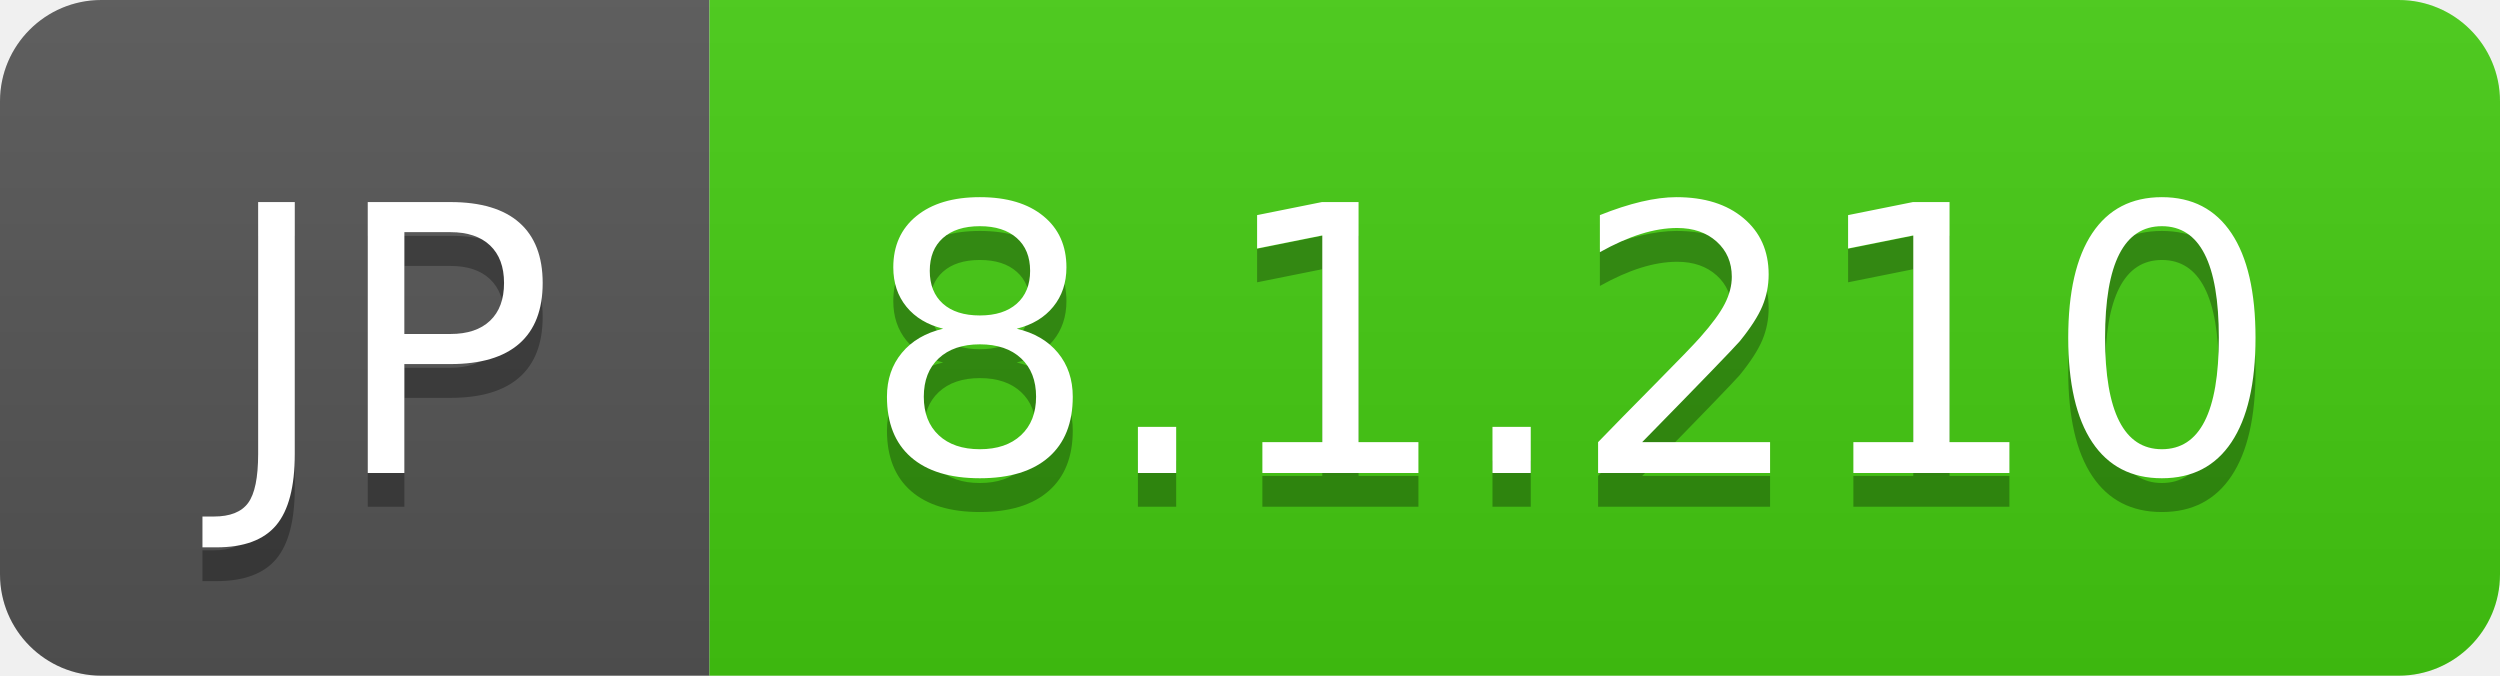
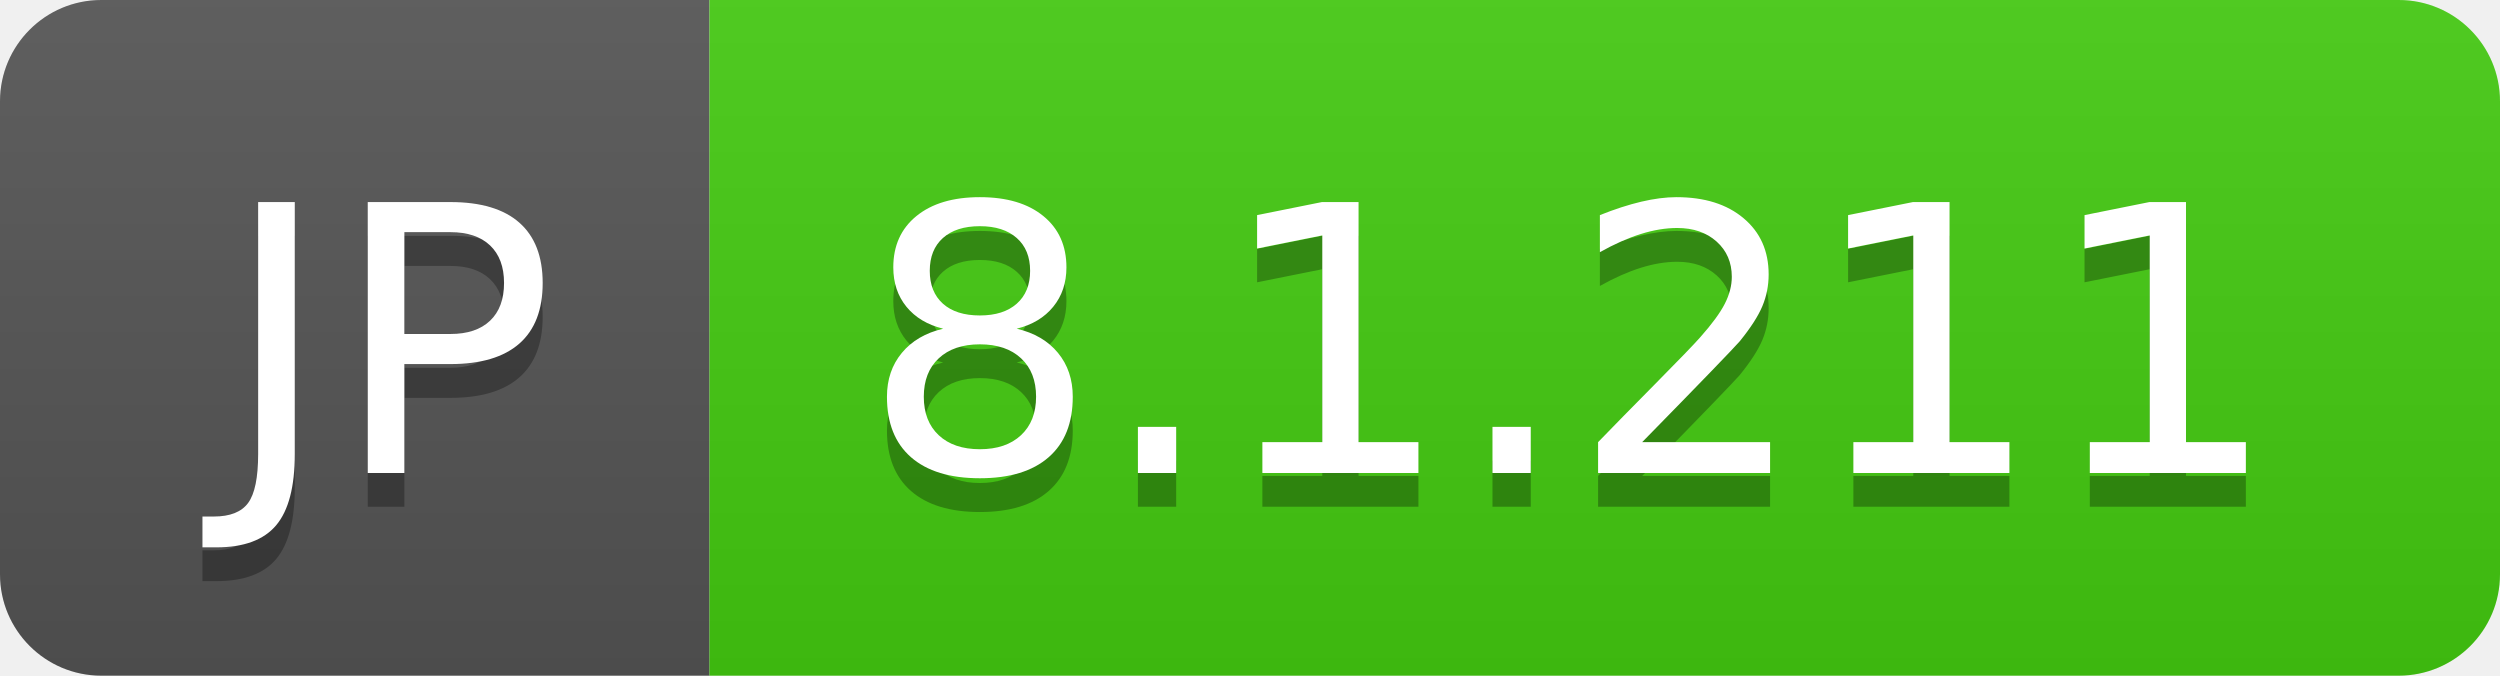
- <svg xmlns="http://www.w3.org/2000/svg" width="74" height="20" role="img" aria-label="JP: 8.1.210">
+ <svg xmlns="http://www.w3.org/2000/svg" width="74" height="20" role="img" aria-label="JP: 8.1.211">
  <linearGradient id="s" x2="0" y2="100%">
    <stop offset="0" stop-color="#bbb" stop-opacity=".1" />
    <stop offset="1" stop-opacity=".1" />
  </linearGradient>
  <clipPath id="r">
    <rect width="74" height="20" rx="3" fill="#fff" />
  </clipPath>
  <g clip-path="url(#r)">
    <rect width="21" height="20" fill="#555" />
    <rect x="21" width="53" height="20" fill="#4c1" />
    <rect width="74" height="20" fill="url(#s)" />
  </g>
  <g fill="#fff" text-anchor="middle" font-family="Verdana,Geneva,DejaVu Sans,sans-serif" text-rendering="geometricPrecision" font-size="110">
    <text aria-hidden="true" x="115" y="150" fill="#010101" fill-opacity=".3" transform="scale(.1)" textLength="110">JP</text>
    <text x="115" y="140" transform="scale(.1)" fill="#fff" textLength="110">JP</text>
-     <text aria-hidden="true" x="465" y="150" fill="#010101" fill-opacity=".3" transform="scale(.1)" textLength="430">8.1.210</text>
-     <text x="465" y="140" transform="scale(.1)" fill="#fff" textLength="430">8.1.210</text>
+     <text aria-hidden="true" x="465" y="150" fill="#010101" fill-opacity=".3" transform="scale(.1)" textLength="430">8.1.211</text>
+     <text x="465" y="140" transform="scale(.1)" fill="#fff" textLength="430">8.1.211</text>
  </g>
</svg>
